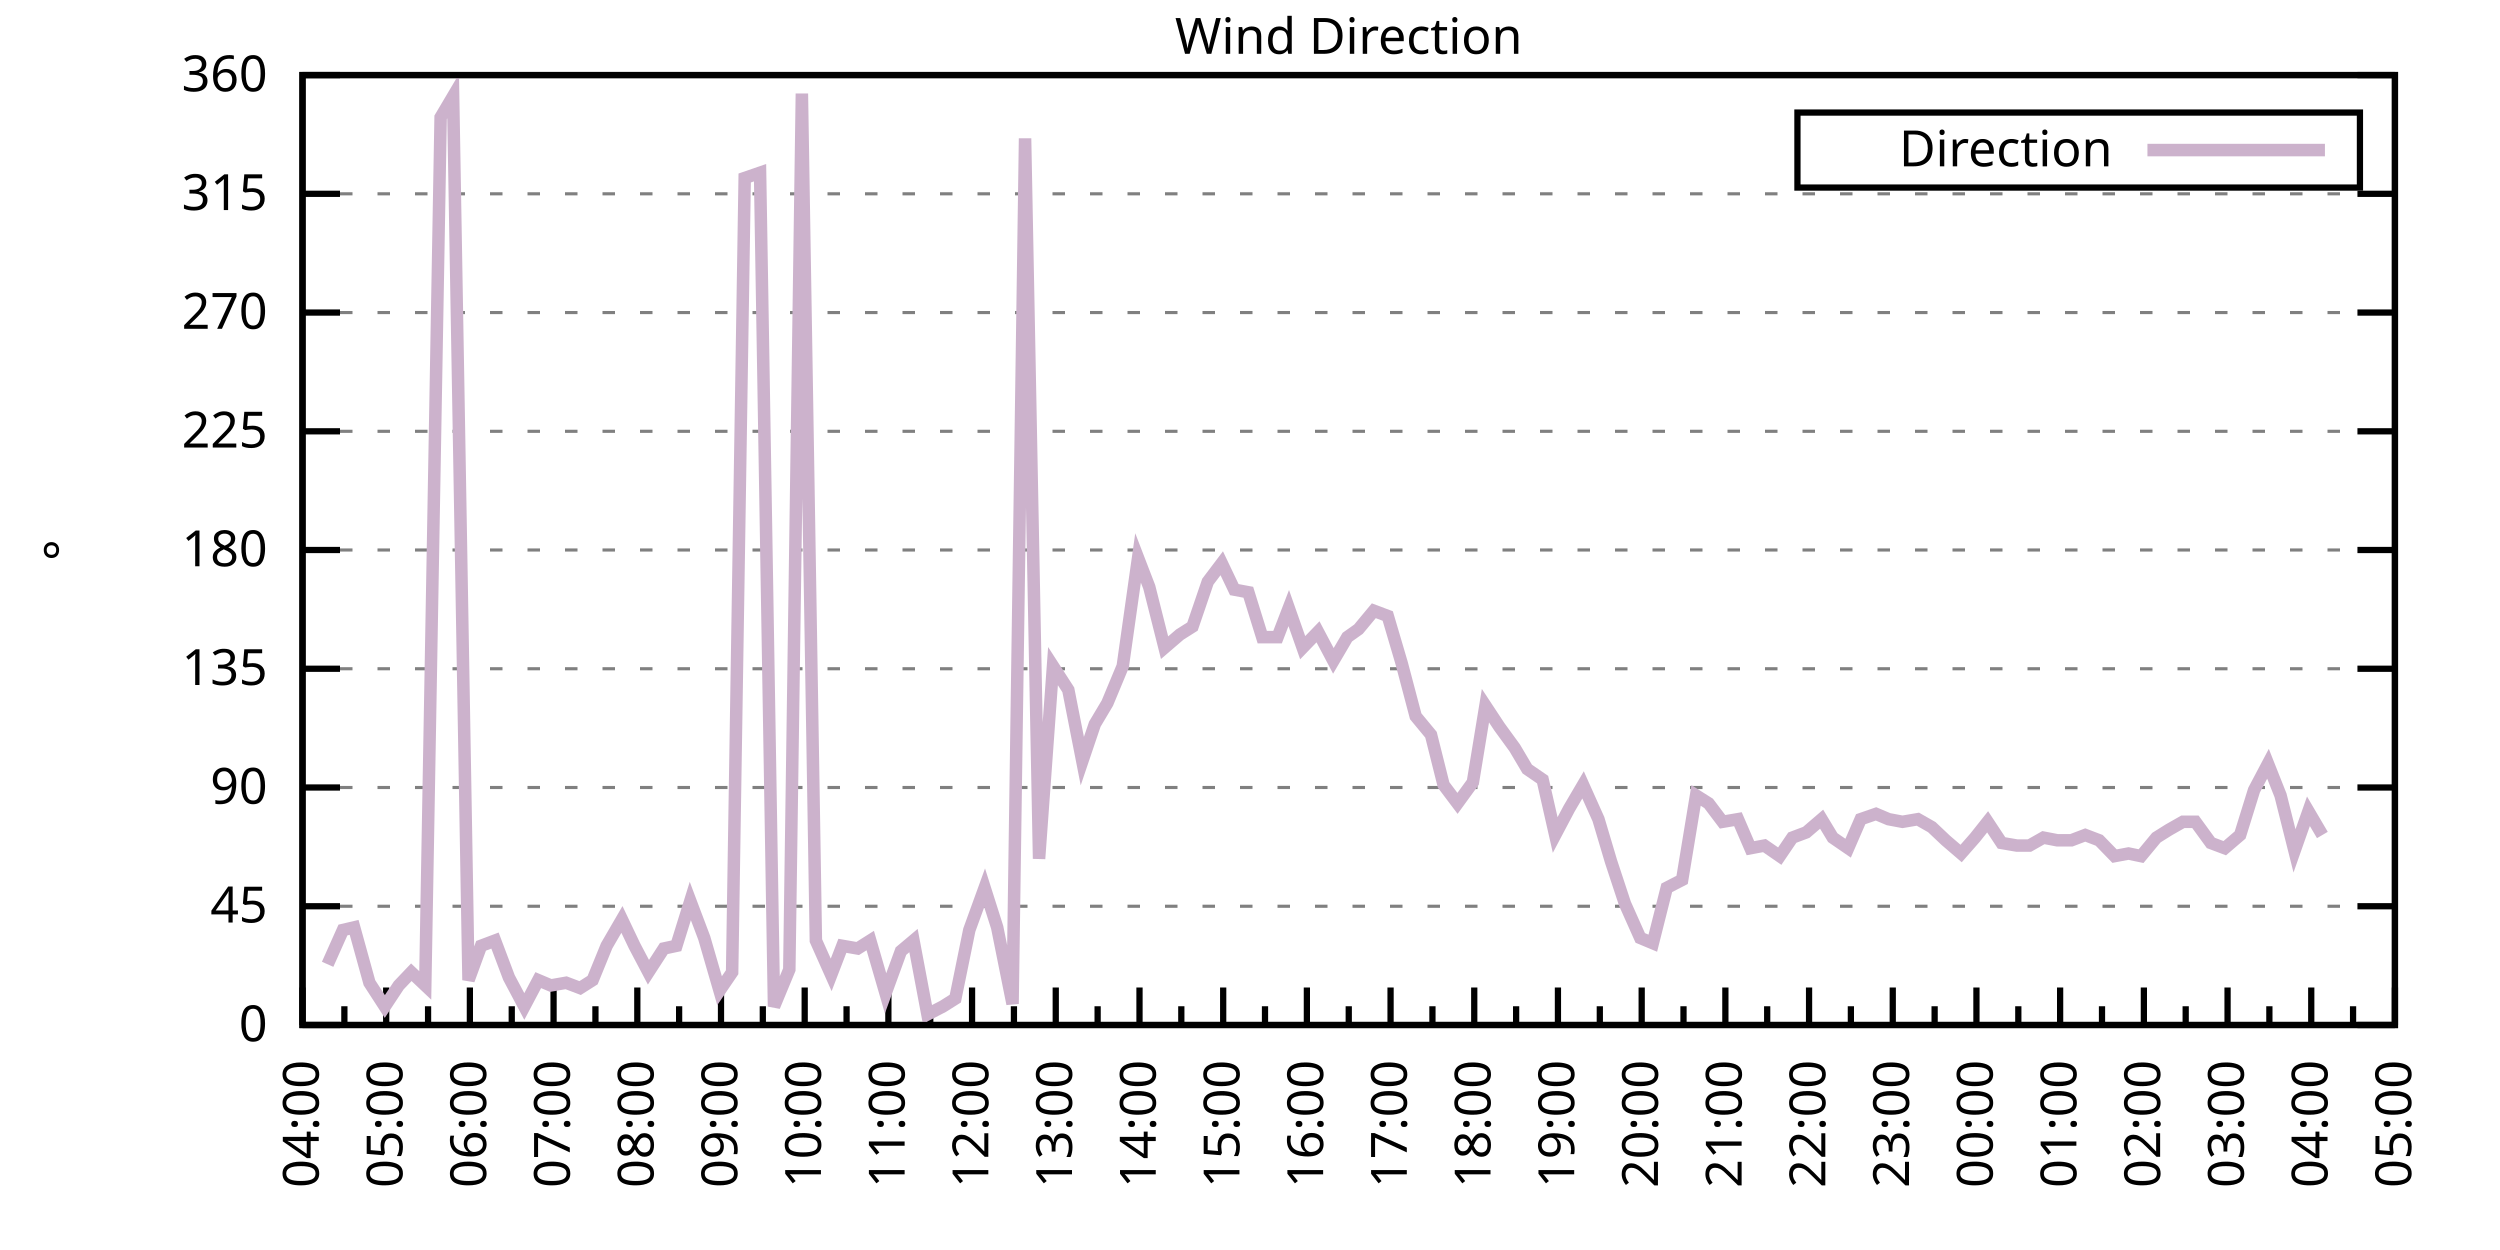
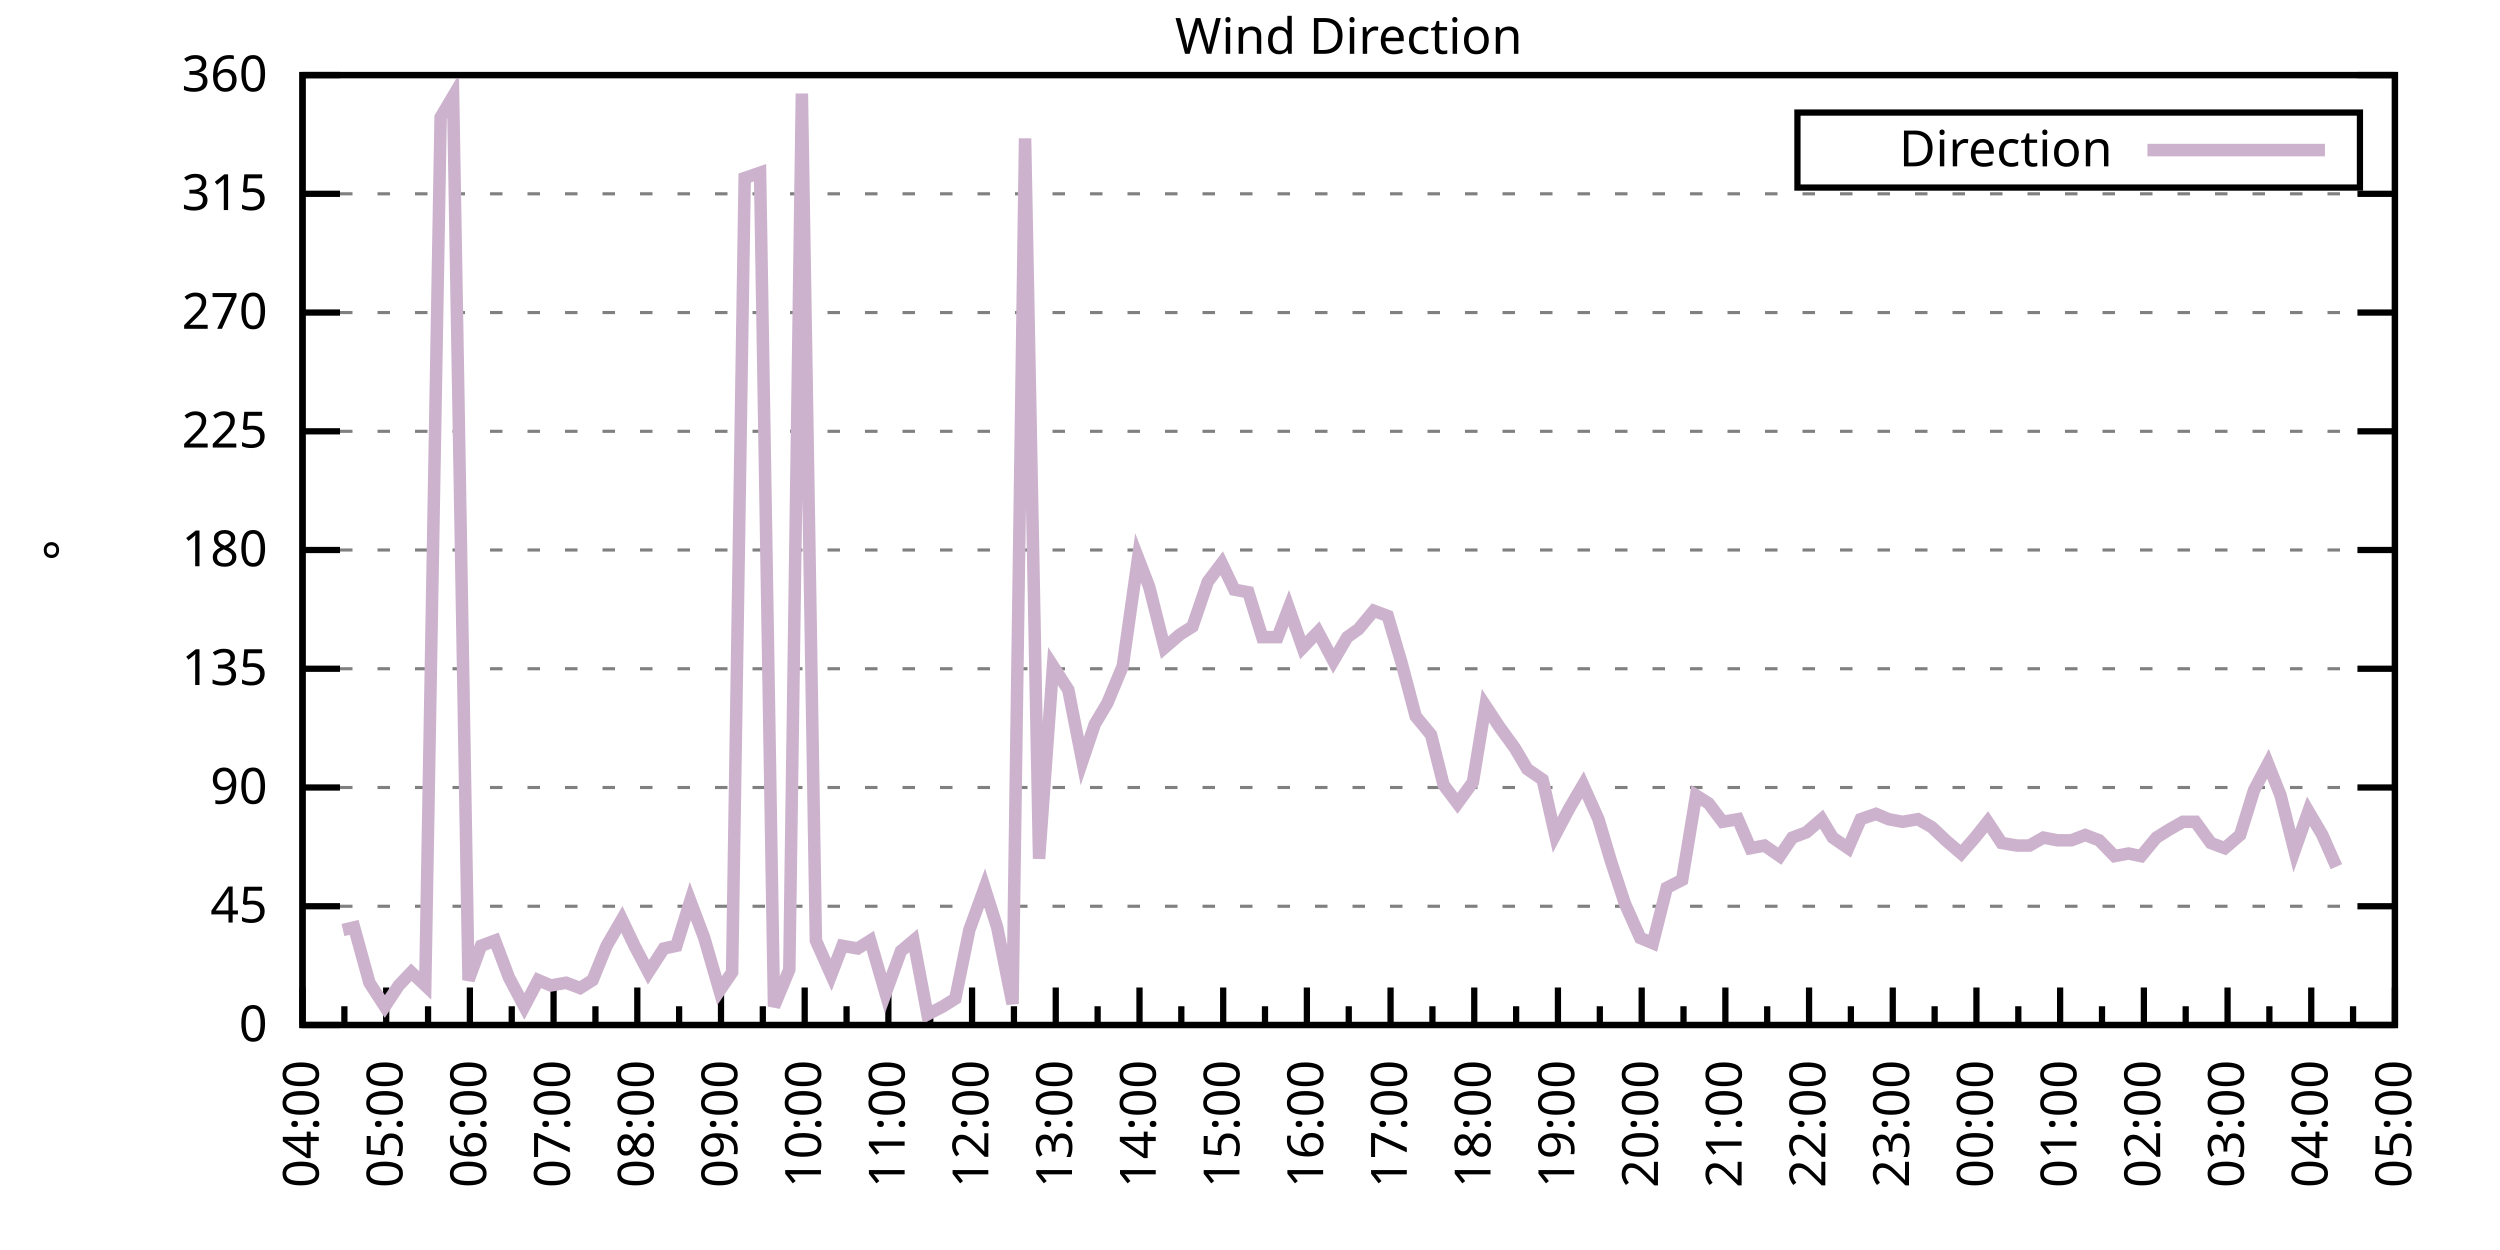
<svg xmlns="http://www.w3.org/2000/svg" xmlns:xlink="http://www.w3.org/1999/xlink" width="400" height="200" viewBox="0 0 400 200">
  <g id="gnuplot_canvas">
    <rect x="0" y="0" width="400" height="200" fill="none" />
    <defs>
      <circle id="gpDot" r="0.5" stroke-width="0.5" stroke="currentColor" />
      <path id="gpPt0" stroke-width="0.333" stroke="currentColor" d="M-1,0 h2 M0,-1 v2" />
      <path id="gpPt1" stroke-width="0.333" stroke="currentColor" d="M-1,-1 L1,1 M1,-1 L-1,1" />
      <path id="gpPt2" stroke-width="0.333" stroke="currentColor" d="M-1,0 L1,0 M0,-1 L0,1 M-1,-1 L1,1 M-1,1 L1,-1" />
      <rect id="gpPt3" stroke-width="0.333" stroke="currentColor" x="-1" y="-1" width="2" height="2" />
      <rect id="gpPt4" stroke-width="0.333" stroke="currentColor" fill="currentColor" x="-1" y="-1" width="2" height="2" />
      <circle id="gpPt5" stroke-width="0.333" stroke="currentColor" cx="0" cy="0" r="1" />
      <use xlink:href="#gpPt5" id="gpPt6" fill="currentColor" stroke="none" />
      <path id="gpPt7" stroke-width="0.333" stroke="currentColor" d="M0,-1.33 L-1.33,0.67 L1.33,0.67 z" />
      <use xlink:href="#gpPt7" id="gpPt8" fill="currentColor" stroke="none" />
      <use xlink:href="#gpPt7" id="gpPt9" stroke="currentColor" transform="rotate(180)" />
      <use xlink:href="#gpPt9" id="gpPt10" fill="currentColor" stroke="none" />
      <use xlink:href="#gpPt3" id="gpPt11" stroke="currentColor" transform="rotate(45)" />
      <use xlink:href="#gpPt11" id="gpPt12" fill="currentColor" stroke="none" />
      <path id="gpPt13" stroke-width="0.333" stroke="currentColor" d="M0,1.330 L1.265,0.411 L0.782,-1.067 L-0.782,-1.076 L-1.265,0.411 z" />
      <use xlink:href="#gpPt13" id="gpPt14" fill="currentColor" stroke="none" />
      <filter id="textbox" filterUnits="objectBoundingBox" x="0" y="0" height="1" width="1">
        <feFlood flood-color="white" flood-opacity="1" result="bgnd" />
        <feComposite in="SourceGraphic" in2="bgnd" operator="atop" />
      </filter>
      <filter id="greybox" filterUnits="objectBoundingBox" x="0" y="0" height="1" width="1">
        <feFlood flood-color="lightgrey" flood-opacity="1" result="grey" />
        <feComposite in="SourceGraphic" in2="grey" operator="atop" />
      </filter>
    </defs>
    <g fill="none" color="white" stroke="currentColor" stroke-width="1.00" stroke-linecap="butt" stroke-linejoin="miter">
</g>
    <g fill="none" color="black" stroke="currentColor" stroke-width="1.00" stroke-linecap="butt" stroke-linejoin="miter">
      <g stroke="none" shape-rendering="crispEdges">
        <polygon fill="rgb(255, 255, 255)" points="48.40,164.00 383.18,164.00 383.18,12.02 48.40,12.02 " />
      </g>
    </g>
    <g fill="none" color="black" stroke="currentColor" stroke-width="1.00" stroke-linecap="butt" stroke-linejoin="miter">
</g>
    <g fill="none" color="black" stroke="black" stroke-width="0.50" stroke-linecap="butt" stroke-linejoin="miter">
</g>
    <g fill="none" color="gray" stroke="currentColor" stroke-width="0.50" stroke-linecap="butt" stroke-linejoin="miter">
      <path stroke="gray" stroke-dasharray="2,4" class="gridline" d="M48.40,164.00 L383.19,164.00  " />
    </g>
    <g fill="none" color="gray" stroke="gray" stroke-width="1.00" stroke-linecap="butt" stroke-linejoin="miter">
</g>
    <g fill="none" color="black" stroke="currentColor" stroke-width="1.00" stroke-linecap="butt" stroke-linejoin="miter">
      <path stroke="black" d="M48.40,164.00 L54.40,164.00 M383.19,164.00 L377.19,164.00  " />
      <g transform="translate(42.80,166.60)" stroke="none" fill="black" font-family="Sans" font-size="8.00" text-anchor="end">
        <text>
          <tspan font-family="Sans"> 0</tspan>
        </text>
      </g>
    </g>
    <g fill="none" color="black" stroke="currentColor" stroke-width="1.00" stroke-linecap="butt" stroke-linejoin="miter">
</g>
    <g fill="none" color="black" stroke="black" stroke-width="0.50" stroke-linecap="butt" stroke-linejoin="miter">
</g>
    <g fill="none" color="gray" stroke="currentColor" stroke-width="0.50" stroke-linecap="butt" stroke-linejoin="miter">
      <path stroke="gray" stroke-dasharray="2,4" class="gridline" d="M48.40,145.00 L383.19,145.00  " />
    </g>
    <g fill="none" color="gray" stroke="gray" stroke-width="1.00" stroke-linecap="butt" stroke-linejoin="miter">
</g>
    <g fill="none" color="black" stroke="currentColor" stroke-width="1.00" stroke-linecap="butt" stroke-linejoin="miter">
      <path stroke="black" d="M48.40,145.00 L54.40,145.00 M383.19,145.00 L377.19,145.00  " />
      <g transform="translate(42.80,147.60)" stroke="none" fill="black" font-family="Sans" font-size="8.00" text-anchor="end">
        <text>
          <tspan font-family="Sans"> 45</tspan>
        </text>
      </g>
    </g>
    <g fill="none" color="black" stroke="currentColor" stroke-width="1.00" stroke-linecap="butt" stroke-linejoin="miter">
</g>
    <g fill="none" color="black" stroke="black" stroke-width="0.50" stroke-linecap="butt" stroke-linejoin="miter">
</g>
    <g fill="none" color="gray" stroke="currentColor" stroke-width="0.50" stroke-linecap="butt" stroke-linejoin="miter">
      <path stroke="gray" stroke-dasharray="2,4" class="gridline" d="M48.40,126.00 L383.19,126.00  " />
    </g>
    <g fill="none" color="gray" stroke="gray" stroke-width="1.00" stroke-linecap="butt" stroke-linejoin="miter">
</g>
    <g fill="none" color="black" stroke="currentColor" stroke-width="1.00" stroke-linecap="butt" stroke-linejoin="miter">
      <path stroke="black" d="M48.40,126.00 L54.40,126.00 M383.19,126.00 L377.19,126.00  " />
      <g transform="translate(42.80,128.60)" stroke="none" fill="black" font-family="Sans" font-size="8.00" text-anchor="end">
        <text>
          <tspan font-family="Sans"> 90</tspan>
        </text>
      </g>
    </g>
    <g fill="none" color="black" stroke="currentColor" stroke-width="1.00" stroke-linecap="butt" stroke-linejoin="miter">
</g>
    <g fill="none" color="black" stroke="black" stroke-width="0.50" stroke-linecap="butt" stroke-linejoin="miter">
</g>
    <g fill="none" color="gray" stroke="currentColor" stroke-width="0.50" stroke-linecap="butt" stroke-linejoin="miter">
      <path stroke="gray" stroke-dasharray="2,4" class="gridline" d="M48.40,107.00 L383.19,107.00  " />
    </g>
    <g fill="none" color="gray" stroke="gray" stroke-width="1.00" stroke-linecap="butt" stroke-linejoin="miter">
</g>
    <g fill="none" color="black" stroke="currentColor" stroke-width="1.00" stroke-linecap="butt" stroke-linejoin="miter">
      <path stroke="black" d="M48.40,107.00 L54.40,107.00 M383.19,107.00 L377.19,107.00  " />
      <g transform="translate(42.80,109.60)" stroke="none" fill="black" font-family="Sans" font-size="8.00" text-anchor="end">
        <text>
          <tspan font-family="Sans"> 135</tspan>
        </text>
      </g>
    </g>
    <g fill="none" color="black" stroke="currentColor" stroke-width="1.00" stroke-linecap="butt" stroke-linejoin="miter">
</g>
    <g fill="none" color="black" stroke="black" stroke-width="0.50" stroke-linecap="butt" stroke-linejoin="miter">
</g>
    <g fill="none" color="gray" stroke="currentColor" stroke-width="0.50" stroke-linecap="butt" stroke-linejoin="miter">
      <path stroke="gray" stroke-dasharray="2,4" class="gridline" d="M48.40,88.00 L383.19,88.00  " />
    </g>
    <g fill="none" color="gray" stroke="gray" stroke-width="1.00" stroke-linecap="butt" stroke-linejoin="miter">
</g>
    <g fill="none" color="black" stroke="currentColor" stroke-width="1.00" stroke-linecap="butt" stroke-linejoin="miter">
      <path stroke="black" d="M48.40,88.00 L54.40,88.00 M383.19,88.00 L377.19,88.00  " />
      <g transform="translate(42.80,90.60)" stroke="none" fill="black" font-family="Sans" font-size="8.00" text-anchor="end">
        <text>
          <tspan font-family="Sans"> 180</tspan>
        </text>
      </g>
    </g>
    <g fill="none" color="black" stroke="currentColor" stroke-width="1.00" stroke-linecap="butt" stroke-linejoin="miter">
</g>
    <g fill="none" color="black" stroke="black" stroke-width="0.50" stroke-linecap="butt" stroke-linejoin="miter">
</g>
    <g fill="none" color="gray" stroke="currentColor" stroke-width="0.50" stroke-linecap="butt" stroke-linejoin="miter">
      <path stroke="gray" stroke-dasharray="2,4" class="gridline" d="M48.40,69.01 L383.19,69.01  " />
    </g>
    <g fill="none" color="gray" stroke="gray" stroke-width="1.00" stroke-linecap="butt" stroke-linejoin="miter">
</g>
    <g fill="none" color="black" stroke="currentColor" stroke-width="1.00" stroke-linecap="butt" stroke-linejoin="miter">
      <path stroke="black" d="M48.40,69.01 L54.40,69.01 M383.19,69.01 L377.19,69.01  " />
      <g transform="translate(42.80,71.61)" stroke="none" fill="black" font-family="Sans" font-size="8.00" text-anchor="end">
        <text>
          <tspan font-family="Sans"> 225</tspan>
        </text>
      </g>
    </g>
    <g fill="none" color="black" stroke="currentColor" stroke-width="1.00" stroke-linecap="butt" stroke-linejoin="miter">
</g>
    <g fill="none" color="black" stroke="black" stroke-width="0.50" stroke-linecap="butt" stroke-linejoin="miter">
</g>
    <g fill="none" color="gray" stroke="currentColor" stroke-width="0.50" stroke-linecap="butt" stroke-linejoin="miter">
      <path stroke="gray" stroke-dasharray="2,4" class="gridline" d="M48.40,50.01 L383.19,50.01  " />
    </g>
    <g fill="none" color="gray" stroke="gray" stroke-width="1.00" stroke-linecap="butt" stroke-linejoin="miter">
</g>
    <g fill="none" color="black" stroke="currentColor" stroke-width="1.00" stroke-linecap="butt" stroke-linejoin="miter">
      <path stroke="black" d="M48.40,50.01 L54.40,50.01 M383.19,50.01 L377.19,50.01  " />
      <g transform="translate(42.80,52.61)" stroke="none" fill="black" font-family="Sans" font-size="8.00" text-anchor="end">
        <text>
          <tspan font-family="Sans"> 270</tspan>
        </text>
      </g>
    </g>
    <g fill="none" color="black" stroke="currentColor" stroke-width="1.00" stroke-linecap="butt" stroke-linejoin="miter">
</g>
    <g fill="none" color="black" stroke="black" stroke-width="0.50" stroke-linecap="butt" stroke-linejoin="miter">
</g>
    <g fill="none" color="gray" stroke="currentColor" stroke-width="0.50" stroke-linecap="butt" stroke-linejoin="miter">
      <path stroke="gray" stroke-dasharray="2,4" class="gridline" d="M48.40,31.01 L383.19,31.01  " />
    </g>
    <g fill="none" color="gray" stroke="gray" stroke-width="1.00" stroke-linecap="butt" stroke-linejoin="miter">
</g>
    <g fill="none" color="black" stroke="currentColor" stroke-width="1.00" stroke-linecap="butt" stroke-linejoin="miter">
      <path stroke="black" d="M48.40,31.01 L54.40,31.01 M383.19,31.01 L377.19,31.01  " />
      <g transform="translate(42.80,33.61)" stroke="none" fill="black" font-family="Sans" font-size="8.00" text-anchor="end">
        <text>
          <tspan font-family="Sans"> 315</tspan>
        </text>
      </g>
    </g>
    <g fill="none" color="black" stroke="currentColor" stroke-width="1.00" stroke-linecap="butt" stroke-linejoin="miter">
</g>
    <g fill="none" color="black" stroke="black" stroke-width="0.50" stroke-linecap="butt" stroke-linejoin="miter">
</g>
    <g fill="none" color="gray" stroke="currentColor" stroke-width="0.50" stroke-linecap="butt" stroke-linejoin="miter">
      <path stroke="gray" stroke-dasharray="2,4" class="gridline" d="M48.40,12.01 L383.19,12.01  " />
    </g>
    <g fill="none" color="gray" stroke="gray" stroke-width="1.00" stroke-linecap="butt" stroke-linejoin="miter">
</g>
    <g fill="none" color="black" stroke="currentColor" stroke-width="1.00" stroke-linecap="butt" stroke-linejoin="miter">
      <path stroke="black" d="M48.40,12.01 L54.40,12.01 M383.19,12.01 L377.19,12.01  " />
      <g transform="translate(42.80,14.61)" stroke="none" fill="black" font-family="Sans" font-size="8.00" text-anchor="end">
        <text>
          <tspan font-family="Sans"> 360</tspan>
        </text>
      </g>
    </g>
    <g fill="none" color="black" stroke="currentColor" stroke-width="1.00" stroke-linecap="butt" stroke-linejoin="miter">
      <path stroke="black" d="M48.40,164.00 L48.40,158.00  " />
      <g transform="translate(51.00,169.60) rotate(270)" stroke="none" fill="black" font-family="Sans" font-size="8.00" text-anchor="end">
        <text>
          <tspan font-family="Sans">04:00</tspan>
        </text>
      </g>
    </g>
    <g fill="none" color="black" stroke="currentColor" stroke-width="1.00" stroke-linecap="butt" stroke-linejoin="miter">
      <path stroke="black" d="M55.10,164.00 L55.10,161.00 M61.79,164.00 L61.79,158.00  " />
      <g transform="translate(64.39,169.60) rotate(270)" stroke="none" fill="black" font-family="Sans" font-size="8.00" text-anchor="end">
        <text>
          <tspan font-family="Sans">05:00</tspan>
        </text>
      </g>
    </g>
    <g fill="none" color="black" stroke="currentColor" stroke-width="1.00" stroke-linecap="butt" stroke-linejoin="miter">
      <path stroke="black" d="M68.49,164.00 L68.49,161.00 M75.18,164.00 L75.18,158.00  " />
      <g transform="translate(77.78,169.60) rotate(270)" stroke="none" fill="black" font-family="Sans" font-size="8.00" text-anchor="end">
        <text>
          <tspan font-family="Sans">06:00</tspan>
        </text>
      </g>
    </g>
    <g fill="none" color="black" stroke="currentColor" stroke-width="1.00" stroke-linecap="butt" stroke-linejoin="miter">
      <path stroke="black" d="M81.88,164.00 L81.88,161.00 M88.57,164.00 L88.57,158.00  " />
      <g transform="translate(91.17,169.60) rotate(270)" stroke="none" fill="black" font-family="Sans" font-size="8.00" text-anchor="end">
        <text>
          <tspan font-family="Sans">07:00</tspan>
        </text>
      </g>
    </g>
    <g fill="none" color="black" stroke="currentColor" stroke-width="1.00" stroke-linecap="butt" stroke-linejoin="miter">
      <path stroke="black" d="M95.27,164.00 L95.27,161.00 M101.97,164.00 L101.97,158.00  " />
      <g transform="translate(104.57,169.60) rotate(270)" stroke="none" fill="black" font-family="Sans" font-size="8.00" text-anchor="end">
        <text>
          <tspan font-family="Sans">08:00</tspan>
        </text>
      </g>
    </g>
    <g fill="none" color="black" stroke="currentColor" stroke-width="1.00" stroke-linecap="butt" stroke-linejoin="miter">
      <path stroke="black" d="M108.66,164.00 L108.66,161.00 M115.36,164.00 L115.36,158.00  " />
      <g transform="translate(117.96,169.60) rotate(270)" stroke="none" fill="black" font-family="Sans" font-size="8.00" text-anchor="end">
        <text>
          <tspan font-family="Sans">09:00</tspan>
        </text>
      </g>
    </g>
    <g fill="none" color="black" stroke="currentColor" stroke-width="1.00" stroke-linecap="butt" stroke-linejoin="miter">
      <path stroke="black" d="M122.05,164.00 L122.05,161.00 M128.75,164.00 L128.75,158.00  " />
      <g transform="translate(131.35,169.60) rotate(270)" stroke="none" fill="black" font-family="Sans" font-size="8.00" text-anchor="end">
        <text>
          <tspan font-family="Sans">10:00</tspan>
        </text>
      </g>
    </g>
    <g fill="none" color="black" stroke="currentColor" stroke-width="1.00" stroke-linecap="butt" stroke-linejoin="miter">
      <path stroke="black" d="M135.45,164.00 L135.45,161.00 M142.14,164.00 L142.14,158.00  " />
      <g transform="translate(144.74,169.60) rotate(270)" stroke="none" fill="black" font-family="Sans" font-size="8.00" text-anchor="end">
        <text>
          <tspan font-family="Sans">11:00</tspan>
        </text>
      </g>
    </g>
    <g fill="none" color="black" stroke="currentColor" stroke-width="1.00" stroke-linecap="butt" stroke-linejoin="miter">
      <path stroke="black" d="M148.84,164.00 L148.84,161.00 M155.53,164.00 L155.53,158.00  " />
      <g transform="translate(158.13,169.60) rotate(270)" stroke="none" fill="black" font-family="Sans" font-size="8.00" text-anchor="end">
        <text>
          <tspan font-family="Sans">12:00</tspan>
        </text>
      </g>
    </g>
    <g fill="none" color="black" stroke="currentColor" stroke-width="1.00" stroke-linecap="butt" stroke-linejoin="miter">
      <path stroke="black" d="M162.23,164.00 L162.23,161.00 M168.92,164.00 L168.92,158.00  " />
      <g transform="translate(171.52,169.60) rotate(270)" stroke="none" fill="black" font-family="Sans" font-size="8.00" text-anchor="end">
        <text>
          <tspan font-family="Sans">13:00</tspan>
        </text>
      </g>
    </g>
    <g fill="none" color="black" stroke="currentColor" stroke-width="1.00" stroke-linecap="butt" stroke-linejoin="miter">
      <path stroke="black" d="M175.62,164.00 L175.62,161.00 M182.32,164.00 L182.32,158.00  " />
      <g transform="translate(184.92,169.60) rotate(270)" stroke="none" fill="black" font-family="Sans" font-size="8.00" text-anchor="end">
        <text>
          <tspan font-family="Sans">14:00</tspan>
        </text>
      </g>
    </g>
    <g fill="none" color="black" stroke="currentColor" stroke-width="1.00" stroke-linecap="butt" stroke-linejoin="miter">
      <path stroke="black" d="M189.01,164.00 L189.01,161.00 M195.71,164.00 L195.71,158.00  " />
      <g transform="translate(198.31,169.60) rotate(270)" stroke="none" fill="black" font-family="Sans" font-size="8.00" text-anchor="end">
        <text>
          <tspan font-family="Sans">15:00</tspan>
        </text>
      </g>
    </g>
    <g fill="none" color="black" stroke="currentColor" stroke-width="1.00" stroke-linecap="butt" stroke-linejoin="miter">
      <path stroke="black" d="M202.40,164.00 L202.40,161.00 M209.10,164.00 L209.10,158.00  " />
      <g transform="translate(211.70,169.60) rotate(270)" stroke="none" fill="black" font-family="Sans" font-size="8.00" text-anchor="end">
        <text>
          <tspan font-family="Sans">16:00</tspan>
        </text>
      </g>
    </g>
    <g fill="none" color="black" stroke="currentColor" stroke-width="1.00" stroke-linecap="butt" stroke-linejoin="miter">
      <path stroke="black" d="M215.80,164.00 L215.80,161.00 M222.49,164.00 L222.49,158.00  " />
      <g transform="translate(225.09,169.60) rotate(270)" stroke="none" fill="black" font-family="Sans" font-size="8.00" text-anchor="end">
        <text>
          <tspan font-family="Sans">17:00</tspan>
        </text>
      </g>
    </g>
    <g fill="none" color="black" stroke="currentColor" stroke-width="1.00" stroke-linecap="butt" stroke-linejoin="miter">
      <path stroke="black" d="M229.19,164.00 L229.19,161.00 M235.88,164.00 L235.88,158.00  " />
      <g transform="translate(238.48,169.60) rotate(270)" stroke="none" fill="black" font-family="Sans" font-size="8.00" text-anchor="end">
        <text>
          <tspan font-family="Sans">18:00</tspan>
        </text>
      </g>
    </g>
    <g fill="none" color="black" stroke="currentColor" stroke-width="1.00" stroke-linecap="butt" stroke-linejoin="miter">
      <path stroke="black" d="M242.58,164.00 L242.58,161.00 M249.27,164.00 L249.27,158.00  " />
      <g transform="translate(251.87,169.60) rotate(270)" stroke="none" fill="black" font-family="Sans" font-size="8.00" text-anchor="end">
        <text>
          <tspan font-family="Sans">19:00</tspan>
        </text>
      </g>
    </g>
    <g fill="none" color="black" stroke="currentColor" stroke-width="1.00" stroke-linecap="butt" stroke-linejoin="miter">
      <path stroke="black" d="M255.97,164.00 L255.97,161.00 M262.67,164.00 L262.67,158.00  " />
      <g transform="translate(265.27,169.60) rotate(270)" stroke="none" fill="black" font-family="Sans" font-size="8.00" text-anchor="end">
        <text>
          <tspan font-family="Sans">20:00</tspan>
        </text>
      </g>
    </g>
    <g fill="none" color="black" stroke="currentColor" stroke-width="1.00" stroke-linecap="butt" stroke-linejoin="miter">
      <path stroke="black" d="M269.36,164.00 L269.36,161.00 M276.06,164.00 L276.06,158.00  " />
      <g transform="translate(278.66,169.60) rotate(270)" stroke="none" fill="black" font-family="Sans" font-size="8.00" text-anchor="end">
        <text>
          <tspan font-family="Sans">21:00</tspan>
        </text>
      </g>
    </g>
    <g fill="none" color="black" stroke="currentColor" stroke-width="1.00" stroke-linecap="butt" stroke-linejoin="miter">
      <path stroke="black" d="M282.75,164.00 L282.75,161.00 M289.45,164.00 L289.45,158.00  " />
      <g transform="translate(292.05,169.60) rotate(270)" stroke="none" fill="black" font-family="Sans" font-size="8.00" text-anchor="end">
        <text>
          <tspan font-family="Sans">22:00</tspan>
        </text>
      </g>
    </g>
    <g fill="none" color="black" stroke="currentColor" stroke-width="1.00" stroke-linecap="butt" stroke-linejoin="miter">
      <path stroke="black" d="M296.14,164.00 L296.14,161.00 M302.84,164.00 L302.84,158.00  " />
      <g transform="translate(305.44,169.60) rotate(270)" stroke="none" fill="black" font-family="Sans" font-size="8.00" text-anchor="end">
        <text>
          <tspan font-family="Sans">23:00</tspan>
        </text>
      </g>
    </g>
    <g fill="none" color="black" stroke="currentColor" stroke-width="1.00" stroke-linecap="butt" stroke-linejoin="miter">
      <path stroke="black" d="M309.54,164.00 L309.54,161.00 M316.23,164.00 L316.23,158.00  " />
      <g transform="translate(318.83,169.60) rotate(270)" stroke="none" fill="black" font-family="Sans" font-size="8.00" text-anchor="end">
        <text>
          <tspan font-family="Sans">00:00</tspan>
        </text>
      </g>
    </g>
    <g fill="none" color="black" stroke="currentColor" stroke-width="1.00" stroke-linecap="butt" stroke-linejoin="miter">
      <path stroke="black" d="M322.93,164.00 L322.93,161.00 M329.62,164.00 L329.62,158.00  " />
      <g transform="translate(332.22,169.60) rotate(270)" stroke="none" fill="black" font-family="Sans" font-size="8.00" text-anchor="end">
        <text>
          <tspan font-family="Sans">01:00</tspan>
        </text>
      </g>
    </g>
    <g fill="none" color="black" stroke="currentColor" stroke-width="1.00" stroke-linecap="butt" stroke-linejoin="miter">
      <path stroke="black" d="M336.32,164.00 L336.32,161.00 M343.02,164.00 L343.02,158.00  " />
      <g transform="translate(345.62,169.60) rotate(270)" stroke="none" fill="black" font-family="Sans" font-size="8.00" text-anchor="end">
        <text>
          <tspan font-family="Sans">02:00</tspan>
        </text>
      </g>
    </g>
    <g fill="none" color="black" stroke="currentColor" stroke-width="1.00" stroke-linecap="butt" stroke-linejoin="miter">
      <path stroke="black" d="M349.71,164.00 L349.71,161.00 M356.41,164.00 L356.41,158.00  " />
      <g transform="translate(359.01,169.60) rotate(270)" stroke="none" fill="black" font-family="Sans" font-size="8.00" text-anchor="end">
        <text>
          <tspan font-family="Sans">03:00</tspan>
        </text>
      </g>
    </g>
    <g fill="none" color="black" stroke="currentColor" stroke-width="1.00" stroke-linecap="butt" stroke-linejoin="miter">
      <path stroke="black" d="M363.10,164.00 L363.10,161.00 M369.80,164.00 L369.80,158.00  " />
      <g transform="translate(372.40,169.60) rotate(270)" stroke="none" fill="black" font-family="Sans" font-size="8.00" text-anchor="end">
        <text>
          <tspan font-family="Sans">04:00</tspan>
        </text>
      </g>
    </g>
    <g fill="none" color="black" stroke="currentColor" stroke-width="1.00" stroke-linecap="butt" stroke-linejoin="miter">
      <path stroke="black" d="M376.49,164.00 L376.49,161.00 M383.19,164.00 L383.19,158.00  " />
      <g transform="translate(385.79,169.60) rotate(270)" stroke="none" fill="black" font-family="Sans" font-size="8.00" text-anchor="end">
        <text>
          <tspan font-family="Sans">05:00</tspan>
        </text>
      </g>
    </g>
    <g fill="none" color="black" stroke="currentColor" stroke-width="1.00" stroke-linecap="butt" stroke-linejoin="miter">
</g>
    <g fill="none" color="black" stroke="currentColor" stroke-width="1.00" stroke-linecap="butt" stroke-linejoin="miter">
      <path stroke="black" d="M48.40,12.01 L48.40,164.00 L383.19,164.00 L383.19,12.01 L48.40,12.01 Z  " />
    </g>
    <g fill="none" color="black" stroke="currentColor" stroke-width="1.00" stroke-linecap="butt" stroke-linejoin="miter">
      <g transform="translate(12.80,88.01) rotate(270)" stroke="none" fill="black" font-family="Sans" font-size="8.00" text-anchor="middle">
        <text>
          <tspan font-family="Sans">°</tspan>
        </text>
      </g>
    </g>
    <g fill="none" color="black" stroke="currentColor" stroke-width="1.00" stroke-linecap="butt" stroke-linejoin="miter">
</g>
    <g fill="none" color="black" stroke="currentColor" stroke-width="1.00" stroke-linecap="butt" stroke-linejoin="miter">
      <path stroke="black" d="M287.59,30.01 L287.59,18.01 L377.59,18.01 L377.59,30.01 L287.59,30.01 Z  " />
    </g>
    <g id="Wind_direction_plot_1">
      <g fill="none" color="white" stroke="black" stroke-width="2.00" stroke-linecap="butt" stroke-linejoin="miter">
</g>
      <g fill="none" color="black" stroke="currentColor" stroke-width="2.00" stroke-linecap="butt" stroke-linejoin="miter">
        <g transform="translate(337.99,26.61)" stroke="none" fill="black" font-family="Sans" font-size="8.00" text-anchor="end">
          <text>
            <tspan font-family="Sans">Direction</tspan>
          </text>
        </g>
      </g>
      <g fill="none" color="black" stroke="currentColor" stroke-width="2.00" stroke-linecap="butt" stroke-linejoin="miter">
-         <path stroke="rgb(204, 178, 204)" d="M343.59,24.01 L371.99,24.01 M52.42,154.29 L54.87,148.80 L56.66,148.38 L59.11,157.24 L61.57,161.04 L63.80,157.67   L65.81,155.56 L68.04,157.67 L70.50,18.77 L72.50,15.39 L74.96,156.82 L76.97,151.33 L79.20,150.49 L81.43,156.40   L83.89,161.04 L86.12,156.82 L88.13,157.67 L90.58,157.24 L92.82,158.09 L94.82,156.82 L97.06,151.33 L99.51,147.11   L101.52,151.33 L103.75,155.56 L106.21,151.76 L108.22,151.33 L110.45,144.16 L112.68,150.07 L115.13,158.51 L117.14,155.56   L119.15,28.48 L121.61,27.63 L123.84,161.04 L126.29,155.13 L128.30,14.97 L130.54,150.49 L132.99,155.98 L134.78,151.33   L137.23,151.76 L139.24,150.49 L141.69,158.93 L144.15,152.18 L146.16,150.49 L148.39,162.31 L150.85,161.04 L152.85,159.78   L155.09,148.80 L157.54,142.05 L159.55,148.38 L162.01,160.62 L164.01,22.14 L166.25,137.40 L168.48,106.58 L170.93,110.38   L173.17,121.78 L175.17,115.87 L177.18,112.49 L179.64,106.58 L182.09,89.27 L183.88,93.92 L186.33,103.63 L188.79,101.52   L190.80,100.25 L193.25,93.07 L195.48,90.12 L197.49,94.34 L199.73,94.76 L201.96,101.94 L204.41,101.94 L206.20,97.29   L208.43,103.63 L210.88,101.09 L213.34,105.74 L215.57,101.94 L217.36,100.67 L219.81,97.72 L222.04,98.56 L224.28,106.16   L226.51,114.60 L228.96,117.56 L230.97,125.58 L233.20,128.54 L235.66,125.16 L237.67,112.91 L239.90,116.29 L242.36,119.67   L244.36,123.05 L246.82,124.74 L248.83,133.60 L251.06,129.38 L253.29,125.58 L255.75,131.07 L257.76,137.82 L259.99,144.58   L262.44,150.07 L264.45,150.91 L266.68,142.05 L269.14,140.78 L271.37,127.27 L273.38,128.54 L275.61,131.49 L278.07,131.07   L280.07,135.71 L282.31,135.29 L284.76,136.98 L286.77,134.02 L289.00,133.18 L291.46,131.07 L293.24,134.02 L295.70,135.71   L297.71,131.07 L300.16,130.22 L302.17,131.07 L304.40,131.49 L306.86,131.07 L309.09,132.34 L311.32,134.45 L313.78,136.56   L316.01,134.02 L318.02,131.49 L320.25,134.87 L322.70,135.29 L324.71,135.29 L326.95,134.02 L329.18,134.45 L331.41,134.45   L333.64,133.60 L335.87,134.45 L338.33,136.98 L340.56,136.56 L342.57,136.98 L345.02,134.02 L347.03,132.76 L349.26,131.49   L351.27,131.49 L353.73,134.87 L355.96,135.71 L358.42,133.60 L360.65,126.42 L362.88,122.20 L364.89,127.27 L367.12,136.14   L369.35,129.80 L371.58,133.60  " />
+         <path stroke="rgb(204, 178, 204)" d="M343.59,24.01 L371.99,24.01 M54.87,148.80 L56.66,148.38 L59.11,157.24 L61.57,161.04 L63.80,157.67 L65.81,155.56   L68.04,157.67 L70.50,18.77 L72.50,15.39 L74.96,156.82 L76.97,151.33 L79.20,150.49 L81.43,156.40 L83.89,161.04   L86.12,156.82 L88.13,157.67 L90.58,157.24 L92.82,158.09 L94.82,156.82 L97.06,151.33 L99.51,147.11 L101.52,151.33   L103.75,155.56 L106.21,151.76 L108.22,151.33 L110.45,144.16 L112.68,150.07 L115.13,158.51 L117.14,155.56 L119.15,28.48   L121.61,27.63 L123.84,161.04 L126.29,155.13 L128.30,14.97 L130.54,150.49 L132.99,155.98 L134.78,151.33 L137.23,151.76   L139.24,150.49 L141.69,158.93 L144.15,152.18 L146.16,150.49 L148.39,162.31 L150.85,161.04 L152.85,159.78 L155.09,148.80   L157.54,142.05 L159.55,148.38 L162.01,160.62 L164.01,22.14 L166.25,137.40 L168.48,106.58 L170.93,110.38 L173.17,121.78   L175.17,115.87 L177.18,112.49 L179.64,106.58 L182.09,89.27 L183.88,93.92 L186.33,103.63 L188.79,101.52 L190.80,100.25   L193.25,93.07 L195.48,90.12 L197.49,94.34 L199.73,94.76 L201.96,101.94 L204.41,101.94 L206.20,97.29 L208.43,103.63   L210.88,101.09 L213.34,105.74 L215.57,101.94 L217.36,100.67 L219.81,97.72 L222.04,98.56 L224.28,106.16 L226.51,114.60   L228.96,117.56 L230.97,125.58 L233.20,128.54 L235.66,125.16 L237.67,112.91 L239.90,116.29 L242.36,119.67 L244.36,123.05   L246.82,124.74 L248.83,133.60 L251.06,129.38 L253.29,125.58 L255.75,131.07 L257.76,137.82 L259.99,144.58 L262.44,150.07   L264.45,150.91 L266.68,142.05 L269.14,140.78 L271.37,127.27 L273.38,128.54 L275.61,131.49 L278.07,131.07 L280.07,135.71   L282.31,135.29 L284.76,136.98 L286.77,134.02 L289.00,133.18 L291.46,131.07 L293.24,134.02 L295.70,135.71 L297.71,131.07   L300.16,130.22 L302.17,131.07 L304.40,131.49 L306.86,131.07 L309.09,132.34 L311.32,134.45 L313.78,136.56 L316.01,134.02   L318.02,131.49 L320.25,134.87 L322.70,135.29 L324.71,135.29 L326.95,134.02 L329.18,134.45 L331.41,134.45 L333.64,133.60   L335.87,134.45 L338.33,136.98 L340.56,136.56 L342.57,136.98 L345.02,134.02 L347.03,132.76 L349.26,131.49 L351.27,131.49   L353.73,134.87 L355.96,135.71 L358.42,133.60 L360.65,126.42 L362.88,122.20 L364.89,127.27 L367.12,136.14 L369.35,129.80   L371.58,133.60 L373.82,138.67  " />
      </g>
    </g>
    <g fill="none" color="black" stroke="currentColor" stroke-width="2.00" stroke-linecap="butt" stroke-linejoin="miter">
</g>
    <g fill="none" color="black" stroke="black" stroke-width="1.00" stroke-linecap="butt" stroke-linejoin="miter">
</g>
    <g fill="none" color="black" stroke="currentColor" stroke-width="1.00" stroke-linecap="butt" stroke-linejoin="miter">
      <path stroke="black" d="M48.40,12.01 L48.40,164.00 L383.19,164.00 L383.19,12.01 L48.40,12.01 Z  " />
    </g>
    <g fill="none" color="black" stroke="currentColor" stroke-width="1.00" stroke-linecap="butt" stroke-linejoin="miter">
      <g transform="translate(215.79,8.61)" stroke="none" fill="black" font-family="Sans" font-size="8.00" text-anchor="middle">
        <text>
          <tspan font-family="Sans">Wind Direction</tspan>
        </text>
      </g>
    </g>
    <g fill="none" color="black" stroke="currentColor" stroke-width="1.00" stroke-linecap="butt" stroke-linejoin="miter">
</g>
  </g>
</svg>
